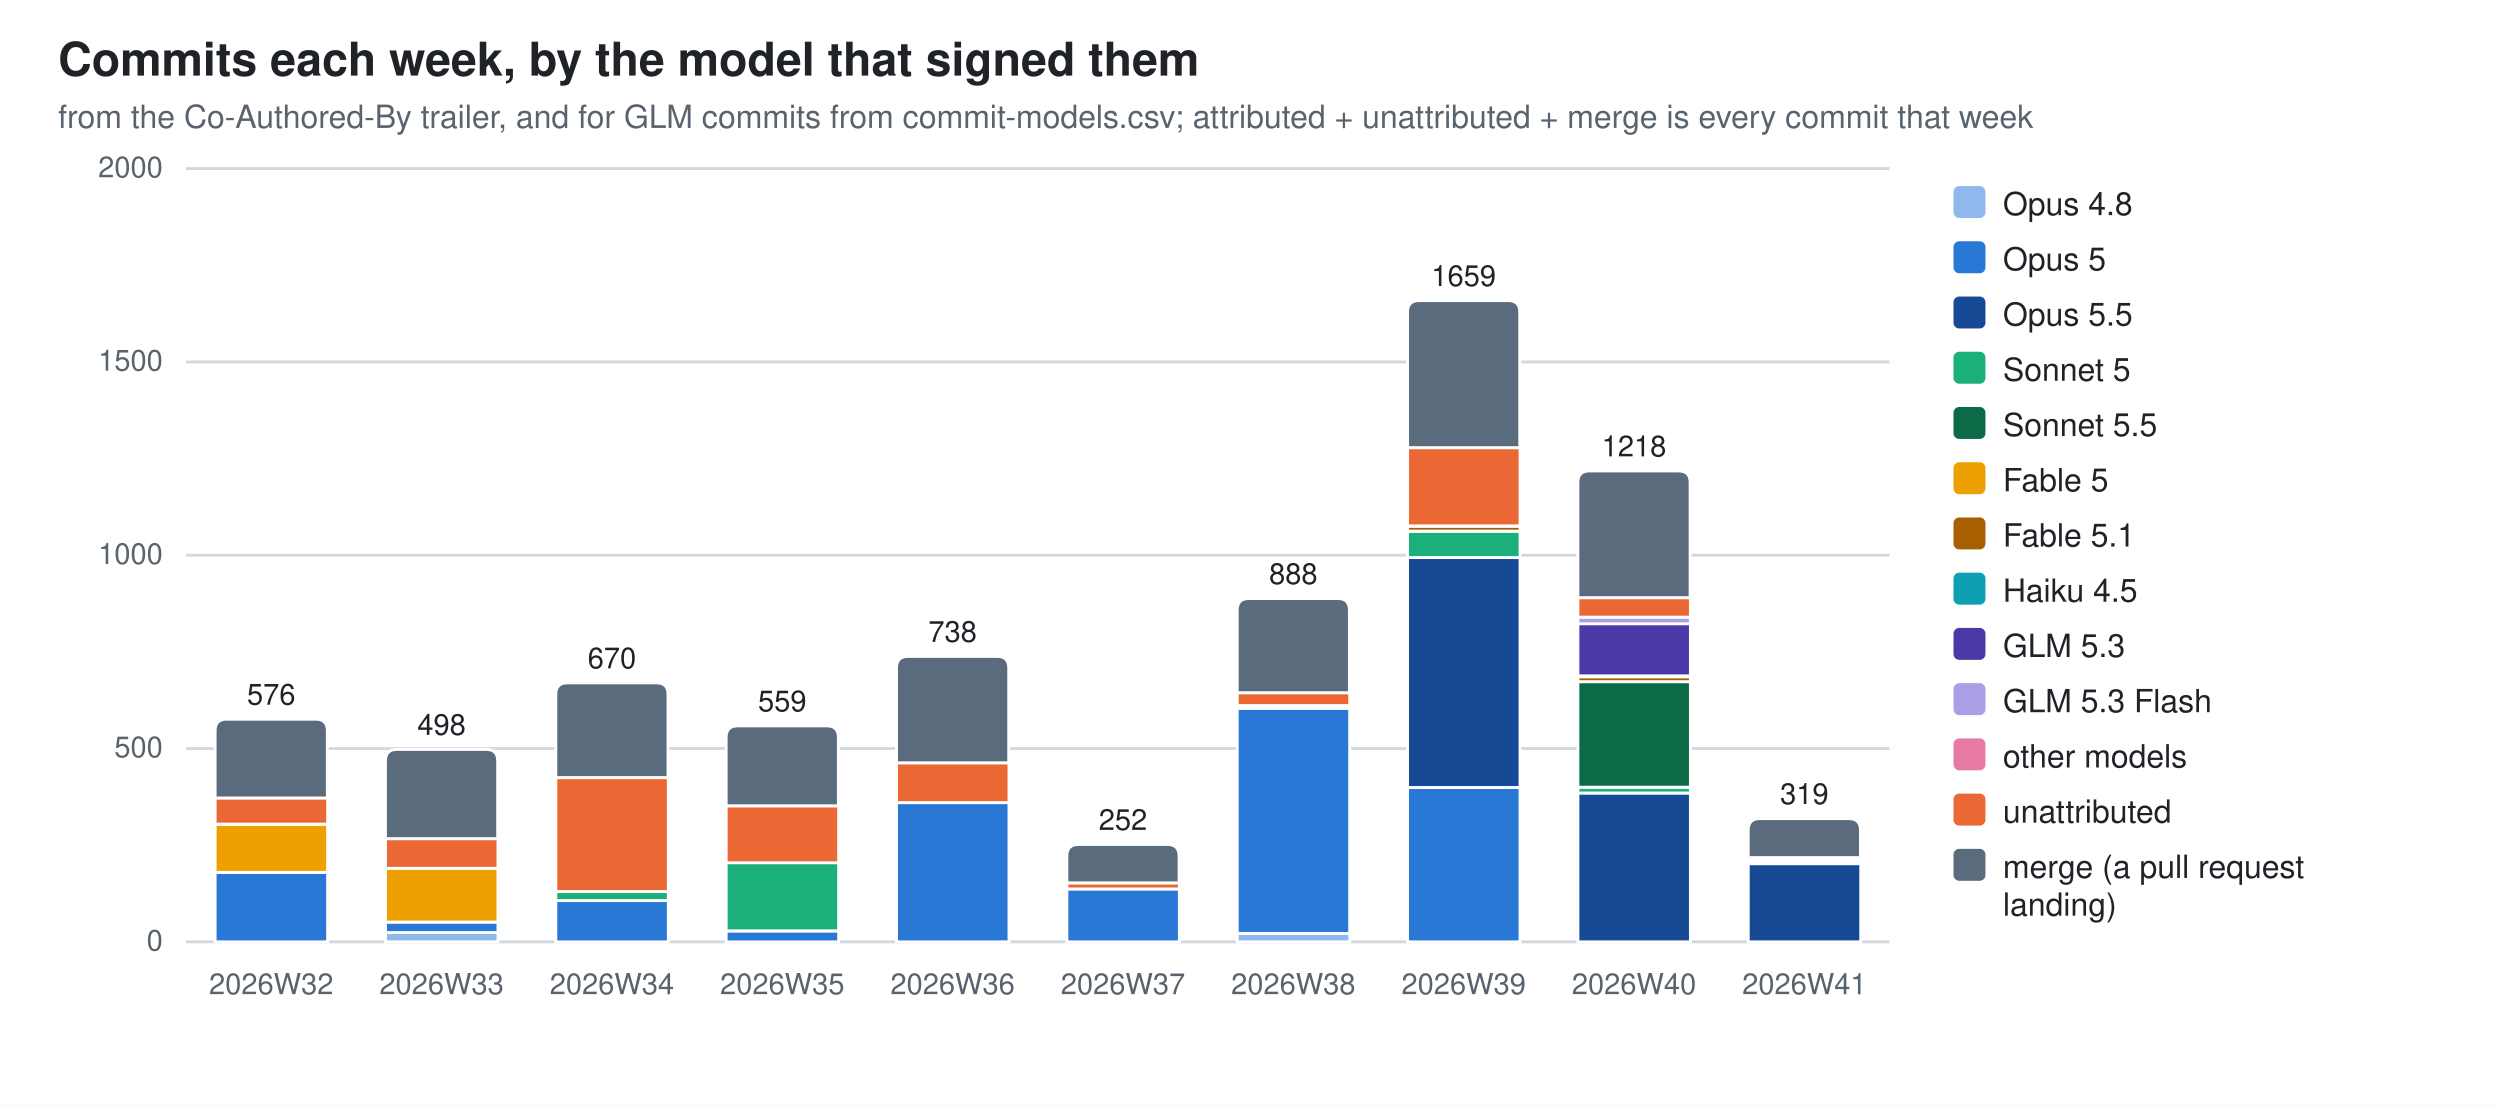
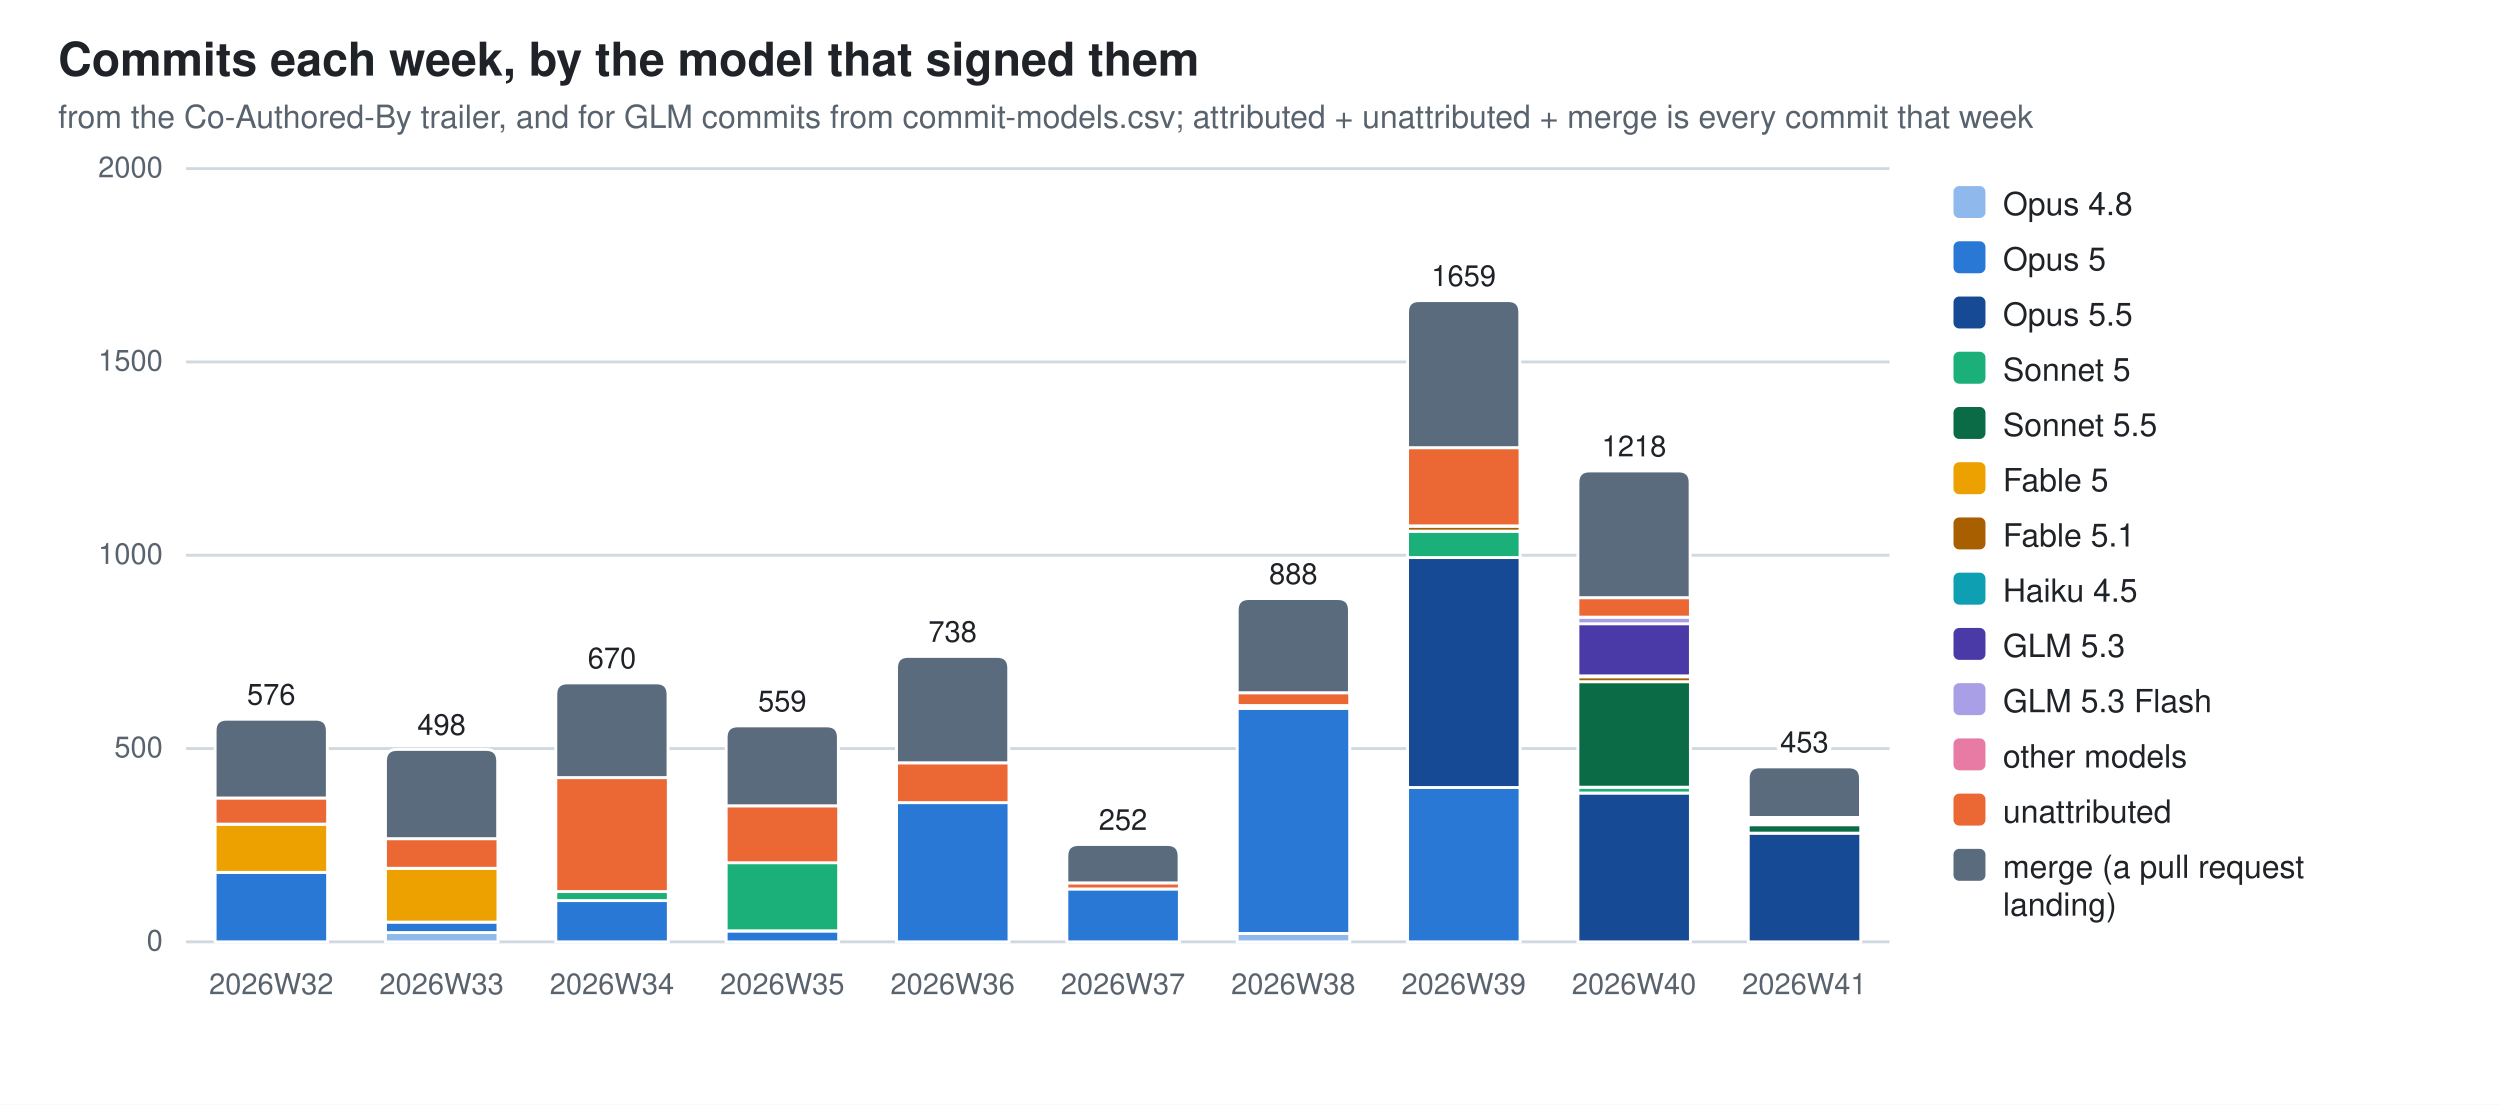
<svg xmlns="http://www.w3.org/2000/svg" width="860" height="380" viewBox="0 0 860 380" role="img" aria-label="Commits each week, by the model that signed them">
  <style>
  .bg{fill:#ffffff} .fg{fill:#1f2328} .mut{fill:#59636e} .grid{stroke:#d1d9e0}
  .seg{stroke:#ffffff;stroke-width:1}
  .val{paint-order:stroke;stroke:#ffffff;stroke-width:3px;stroke-linejoin:round}
  .c0{fill:#8fb8ec}  .c1{fill:#2a78d6}  .c2{fill:#174a94}  .c3{fill:#1baf7a}  .c4{fill:#0b6b47}  .c5{fill:#eda100}  .c6{fill:#a85f00}  .c7{fill:#0e9fb3}  .c8{fill:#4a3aa7}  .c9{fill:#a99fe6}  .c10{fill:#e87ba4}  .c11{fill:#eb6834}  .c12{fill:#5a6b7d}
  @media (prefers-color-scheme: dark){
    .bg{fill:#0d1117} .fg{fill:#e6edf3} .mut{fill:#9198a1} .grid{stroke:#30363d}
    .seg{stroke:#0d1117} .val{stroke:#0d1117} .c0{fill:#2c5ea8} .c1{fill:#3987e5} .c2{fill:#7db3f5} .c3{fill:#199e70} .c4{fill:#58d0a2} .c5{fill:#c98500} .c6{fill:#f2c75c} .c7{fill:#2bb5c9} .c8{fill:#9085e9} .c9{fill:#5848b8} .c10{fill:#d55181} .c11{fill:#d95926} .c12{fill:#94a5b7}}
  text{font-family:-apple-system,BlinkMacSystemFont,"Segoe UI",Helvetica,Arial,sans-serif}
</style>
  <rect class="bg" width="860" height="380" />
  <text class="fg" x="20" y="26" font-size="16" font-weight="600">Commits each week, by the model that signed them</text>
  <text class="mut" x="20" y="44" font-size="11">from the Co-Authored-By trailer, and for GLM commits from commit-models.csv; attributed + unattributed + merge is every commit that week</text>
  <line class="grid" x1="64" y1="324.0" x2="650.0" y2="324.0" stroke-width="1" />
  <text class="mut" x="56" y="327.0" font-size="10" text-anchor="end">0</text>
  <line class="grid" x1="64" y1="257.5" x2="650.0" y2="257.5" stroke-width="1" />
  <text class="mut" x="56" y="260.5" font-size="10" text-anchor="end">500</text>
  <line class="grid" x1="64" y1="191.0" x2="650.0" y2="191.0" stroke-width="1" />
  <text class="mut" x="56" y="194.0" font-size="10" text-anchor="end">1000</text>
  <line class="grid" x1="64" y1="124.5" x2="650.0" y2="124.5" stroke-width="1" />
  <text class="mut" x="56" y="127.5" font-size="10" text-anchor="end">1500</text>
  <line class="grid" x1="64" y1="58.0" x2="650.0" y2="58.0" stroke-width="1" />
  <text class="mut" x="56" y="61.0" font-size="10" text-anchor="end">2000</text>
  <rect class="seg c1" x="74.0" y="300.1" width="38.7" height="23.9" />
  <rect class="seg c5" x="74.0" y="283.6" width="38.7" height="16.5" />
  <rect class="seg c11" x="74.0" y="274.5" width="38.7" height="9.0" />
  <path class="seg c12" d="M74.0,274.5 V251.4 Q74.0,247.4 78.0,247.4 H108.6 Q112.6,247.4 112.6,251.4 V274.5 Z" />
  <text class="mut" x="93.3" y="342" font-size="10" text-anchor="middle">2026W32</text>
  <text class="fg val" x="93.3" y="242.4" font-size="10" text-anchor="middle">576</text>
  <rect class="seg c0" x="132.6" y="320.8" width="38.7" height="3.2" />
  <rect class="seg c1" x="132.6" y="317.2" width="38.7" height="3.6" />
  <rect class="seg c5" x="132.6" y="298.7" width="38.7" height="18.5" />
  <rect class="seg c11" x="132.6" y="288.5" width="38.7" height="10.2" />
  <path class="seg c12" d="M132.6,288.5 V261.8 Q132.6,257.8 136.6,257.8 H167.2 Q171.2,257.8 171.2,261.8 V288.5 Z" />
  <text class="mut" x="151.9" y="342" font-size="10" text-anchor="middle">2026W33</text>
  <text class="fg val" x="151.9" y="252.8" font-size="10" text-anchor="middle">498</text>
  <rect class="seg c1" x="191.2" y="309.8" width="38.7" height="14.2" />
  <rect class="seg c3" x="191.2" y="306.7" width="38.7" height="3.1" />
  <rect class="seg c11" x="191.2" y="267.5" width="38.7" height="39.2" />
  <path class="seg c12" d="M191.2,267.5 V238.9 Q191.2,234.9 195.2,234.9 H225.8 Q229.8,234.9 229.8,238.9 V267.5 Z" />
  <text class="mut" x="210.5" y="342" font-size="10" text-anchor="middle">2026W34</text>
  <text class="fg val" x="210.5" y="229.9" font-size="10" text-anchor="middle">670</text>
  <rect class="seg c1" x="249.8" y="320.3" width="38.7" height="3.7" />
  <rect class="seg c3" x="249.8" y="296.7" width="38.7" height="23.5" />
  <rect class="seg c11" x="249.8" y="277.2" width="38.7" height="19.6" />
  <path class="seg c12" d="M249.8,277.2 V253.7 Q249.8,249.7 253.8,249.7 H284.4 Q288.4,249.7 288.4,253.7 V277.2 Z" />
  <text class="mut" x="269.1" y="342" font-size="10" text-anchor="middle">2026W35</text>
  <text class="fg val" x="269.1" y="244.7" font-size="10" text-anchor="middle">559</text>
  <rect class="seg c1" x="308.4" y="276.1" width="38.7" height="47.9" />
  <rect class="seg c11" x="308.4" y="262.4" width="38.7" height="13.7" />
  <path class="seg c12" d="M308.4,262.4 V229.8 Q308.4,225.8 312.4,225.8 H343.0 Q347.0,225.8 347.0,229.8 V262.4 Z" />
  <text class="mut" x="327.7" y="342" font-size="10" text-anchor="middle">2026W36</text>
  <text class="fg val" x="327.7" y="220.8" font-size="10" text-anchor="middle">738</text>
  <rect class="seg c1" x="367.0" y="305.8" width="38.7" height="18.2" />
  <rect class="seg c11" x="367.0" y="303.7" width="38.7" height="2.1" />
  <path class="seg c12" d="M367.0,303.7 V294.5 Q367.0,290.5 371.0,290.5 H401.6 Q405.6,290.5 405.6,294.5 V303.7 Z" />
  <text class="mut" x="386.3" y="342" font-size="10" text-anchor="middle">2026W37</text>
  <text class="fg val" x="386.3" y="285.5" font-size="10" text-anchor="middle">252</text>
  <rect class="seg c0" x="425.6" y="321.1" width="38.7" height="2.9" />
  <rect class="seg c1" x="425.6" y="243.7" width="38.7" height="77.4" />
  <rect class="seg c6" x="425.6" y="242.7" width="38.7" height="0.9" />
  <rect class="seg c11" x="425.6" y="238.3" width="38.7" height="4.4" />
  <path class="seg c12" d="M425.6,238.3 V209.9 Q425.6,205.9 429.6,205.9 H460.2 Q464.2,205.9 464.2,209.9 V238.3 Z" />
  <text class="mut" x="444.9" y="342" font-size="10" text-anchor="middle">2026W38</text>
  <text class="fg val" x="444.9" y="200.9" font-size="10" text-anchor="middle">888</text>
  <rect class="seg c1" x="484.2" y="270.9" width="38.7" height="53.1" />
  <rect class="seg c2" x="484.2" y="191.8" width="38.7" height="79.1" />
  <rect class="seg c3" x="484.2" y="182.8" width="38.7" height="9.0" />
  <rect class="seg c6" x="484.2" y="181.0" width="38.7" height="1.7" />
  <rect class="seg c10" x="484.2" y="180.9" width="38.7" height="0.1" />
  <rect class="seg c11" x="484.2" y="154.0" width="38.7" height="26.9" />
  <path class="seg c12" d="M484.2,154.0 V107.4 Q484.2,103.4 488.2,103.4 H518.8 Q522.8,103.4 522.8,107.4 V154.0 Z" />
  <text class="mut" x="503.5" y="342" font-size="10" text-anchor="middle">2026W39</text>
  <text class="fg val" x="503.5" y="98.4" font-size="10" text-anchor="middle">1659</text>
  <rect class="seg c2" x="542.8" y="272.8" width="38.7" height="51.2" />
  <rect class="seg c3" x="542.8" y="270.8" width="38.7" height="2.0" />
  <rect class="seg c4" x="542.8" y="234.5" width="38.7" height="36.3" />
  <rect class="seg c6" x="542.8" y="232.8" width="38.7" height="1.7" />
  <rect class="seg c7" x="542.8" y="232.5" width="38.7" height="0.3" />
  <rect class="seg c8" x="542.8" y="214.5" width="38.7" height="18.0" />
  <rect class="seg c9" x="542.8" y="212.3" width="38.7" height="2.3" />
  <rect class="seg c11" x="542.8" y="205.6" width="38.7" height="6.7" />
  <path class="seg c12" d="M542.8,205.6 V166.0 Q542.8,162.0 546.8,162.0 H577.4 Q581.4,162.0 581.4,166.0 V205.6 Z" />
  <text class="mut" x="562.1" y="342" font-size="10" text-anchor="middle">2026W40</text>
  <text class="fg val" x="562.1" y="157.0" font-size="10" text-anchor="middle">1218</text>
-   <rect class="seg c2" x="601.4" y="297.1" width="38.7" height="26.9" />
-   <rect class="seg c4" x="601.4" y="296.2" width="38.7" height="0.9" />
-   <rect class="seg c6" x="601.4" y="295.8" width="38.7" height="0.4" />
-   <rect class="seg c11" x="601.4" y="295.0" width="38.7" height="0.8" />
-   <path class="seg c12" d="M601.4,295.0 V285.6 Q601.4,281.6 605.4,281.6 H636.0 Q640.0,281.6 640.0,285.6 V295.0 Z" />
+   <rect class="seg c2" x="601.4" y="286.6" width="38.7" height="37.4" />
+   <rect class="seg c4" x="601.4" y="283.7" width="38.7" height="2.9" />
+   <rect class="seg c6" x="601.4" y="282.8" width="38.7" height="0.9" />
+   <rect class="seg c10" x="601.4" y="282.1" width="38.7" height="0.7" />
+   <rect class="seg c11" x="601.4" y="281.2" width="38.7" height="0.9" />
+   <path class="seg c12" d="M601.4,281.2 V267.8 Q601.4,263.8 605.4,263.8 H636.0 Q640.0,263.8 640.0,267.8 V281.2 Z" />
  <text class="mut" x="620.7" y="342" font-size="10" text-anchor="middle">2026W41</text>
-   <text class="fg val" x="620.7" y="276.6" font-size="10" text-anchor="middle">319</text>
+   <text class="fg val" x="620.7" y="258.8" font-size="10" text-anchor="middle">453</text>
  <rect class="c0" x="672" y="64" width="11" height="11" rx="2" />
  <text class="fg" y="74" font-size="11">
    <tspan x="689" dy="0">Opus 4.8</tspan>
  </text>
  <rect class="c1" x="672" y="83" width="11" height="11" rx="2" />
  <text class="fg" y="93" font-size="11">
    <tspan x="689" dy="0">Opus 5</tspan>
  </text>
  <rect class="c2" x="672" y="102" width="11" height="11" rx="2" />
  <text class="fg" y="112" font-size="11">
    <tspan x="689" dy="0">Opus 5.5</tspan>
  </text>
  <rect class="c3" x="672" y="121" width="11" height="11" rx="2" />
  <text class="fg" y="131" font-size="11">
    <tspan x="689" dy="0">Sonnet 5</tspan>
  </text>
  <rect class="c4" x="672" y="140" width="11" height="11" rx="2" />
  <text class="fg" y="150" font-size="11">
    <tspan x="689" dy="0">Sonnet 5.5</tspan>
  </text>
  <rect class="c5" x="672" y="159" width="11" height="11" rx="2" />
  <text class="fg" y="169" font-size="11">
    <tspan x="689" dy="0">Fable 5</tspan>
  </text>
  <rect class="c6" x="672" y="178" width="11" height="11" rx="2" />
  <text class="fg" y="188" font-size="11">
    <tspan x="689" dy="0">Fable 5.1</tspan>
  </text>
  <rect class="c7" x="672" y="197" width="11" height="11" rx="2" />
  <text class="fg" y="207" font-size="11">
    <tspan x="689" dy="0">Haiku 4.5</tspan>
  </text>
  <rect class="c8" x="672" y="216" width="11" height="11" rx="2" />
  <text class="fg" y="226" font-size="11">
    <tspan x="689" dy="0">GLM 5.3</tspan>
  </text>
  <rect class="c9" x="672" y="235" width="11" height="11" rx="2" />
  <text class="fg" y="245" font-size="11">
    <tspan x="689" dy="0">GLM 5.3 Flash</tspan>
  </text>
  <rect class="c10" x="672" y="254" width="11" height="11" rx="2" />
  <text class="fg" y="264" font-size="11">
    <tspan x="689" dy="0">other models</tspan>
  </text>
  <rect class="c11" x="672" y="273" width="11" height="11" rx="2" />
  <text class="fg" y="283" font-size="11">
    <tspan x="689" dy="0">unattributed</tspan>
  </text>
  <rect class="c12" x="672" y="292" width="11" height="11" rx="2" />
  <text class="fg" y="302" font-size="11">
    <tspan x="689" dy="0">merge (a pull request</tspan>
    <tspan x="689" dy="13">landing)</tspan>
  </text>
</svg>
